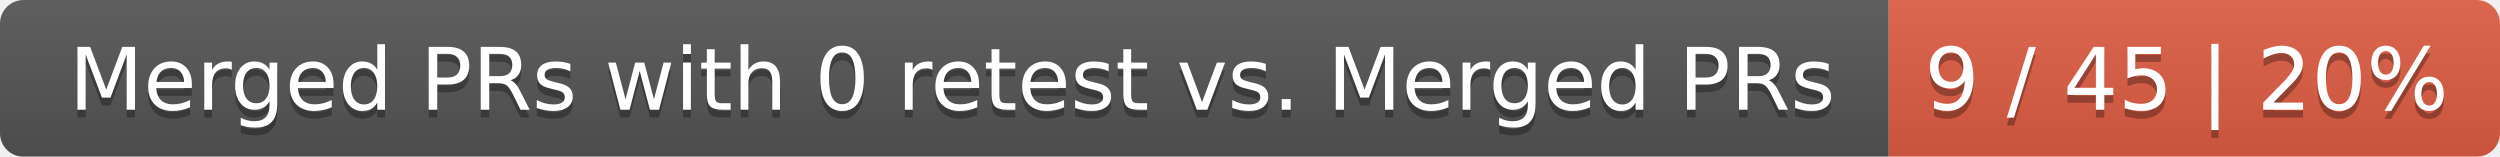
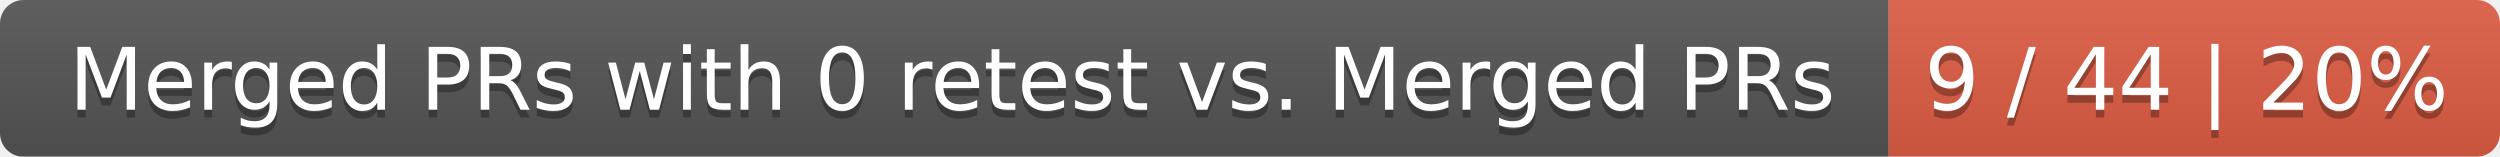
<svg xmlns="http://www.w3.org/2000/svg" width="319" height="20">
  <linearGradient id="smooth" x2="0" y2="100%">
    <stop offset="0" stop-color="#bbb" stop-opacity=".1" />
    <stop offset="1" stop-opacity=".1" />
  </linearGradient>
  <mask id="round">
    <rect width="319" height="20" rx="3" fill="#fff" />
  </mask>
  <g mask="url(#round)">
    <rect width="241" height="20" fill="#555" />
    <rect x="241" width="78" height="20" fill="#e05d44" />
    <rect width="319" height="20" fill="url(#smooth)" />
  </g>
  <g fill="#fff" text-anchor="middle" font-family="DejaVu Sans,Verdana,Geneva,sans-serif" font-size="11">
    <text x="121.5" y="15" fill="#010101" fill-opacity=".3">Merged PRs with 0 retest vs. Merged PRs</text>
    <text x="121.5" y="14">Merged PRs with 0 retest vs. Merged PRs</text>
-     <text x="279" y="15" fill="#010101" fill-opacity=".3">9 / 45 | 20%</text>
-     <text x="279" y="14">9 / 45 | 20%</text>
+     <text x="279" y="15" fill="#010101" fill-opacity=".3">9 / 44 | 20%</text>
+     <text x="279" y="14">9 / 44 | 20%</text>
  </g>
</svg>
